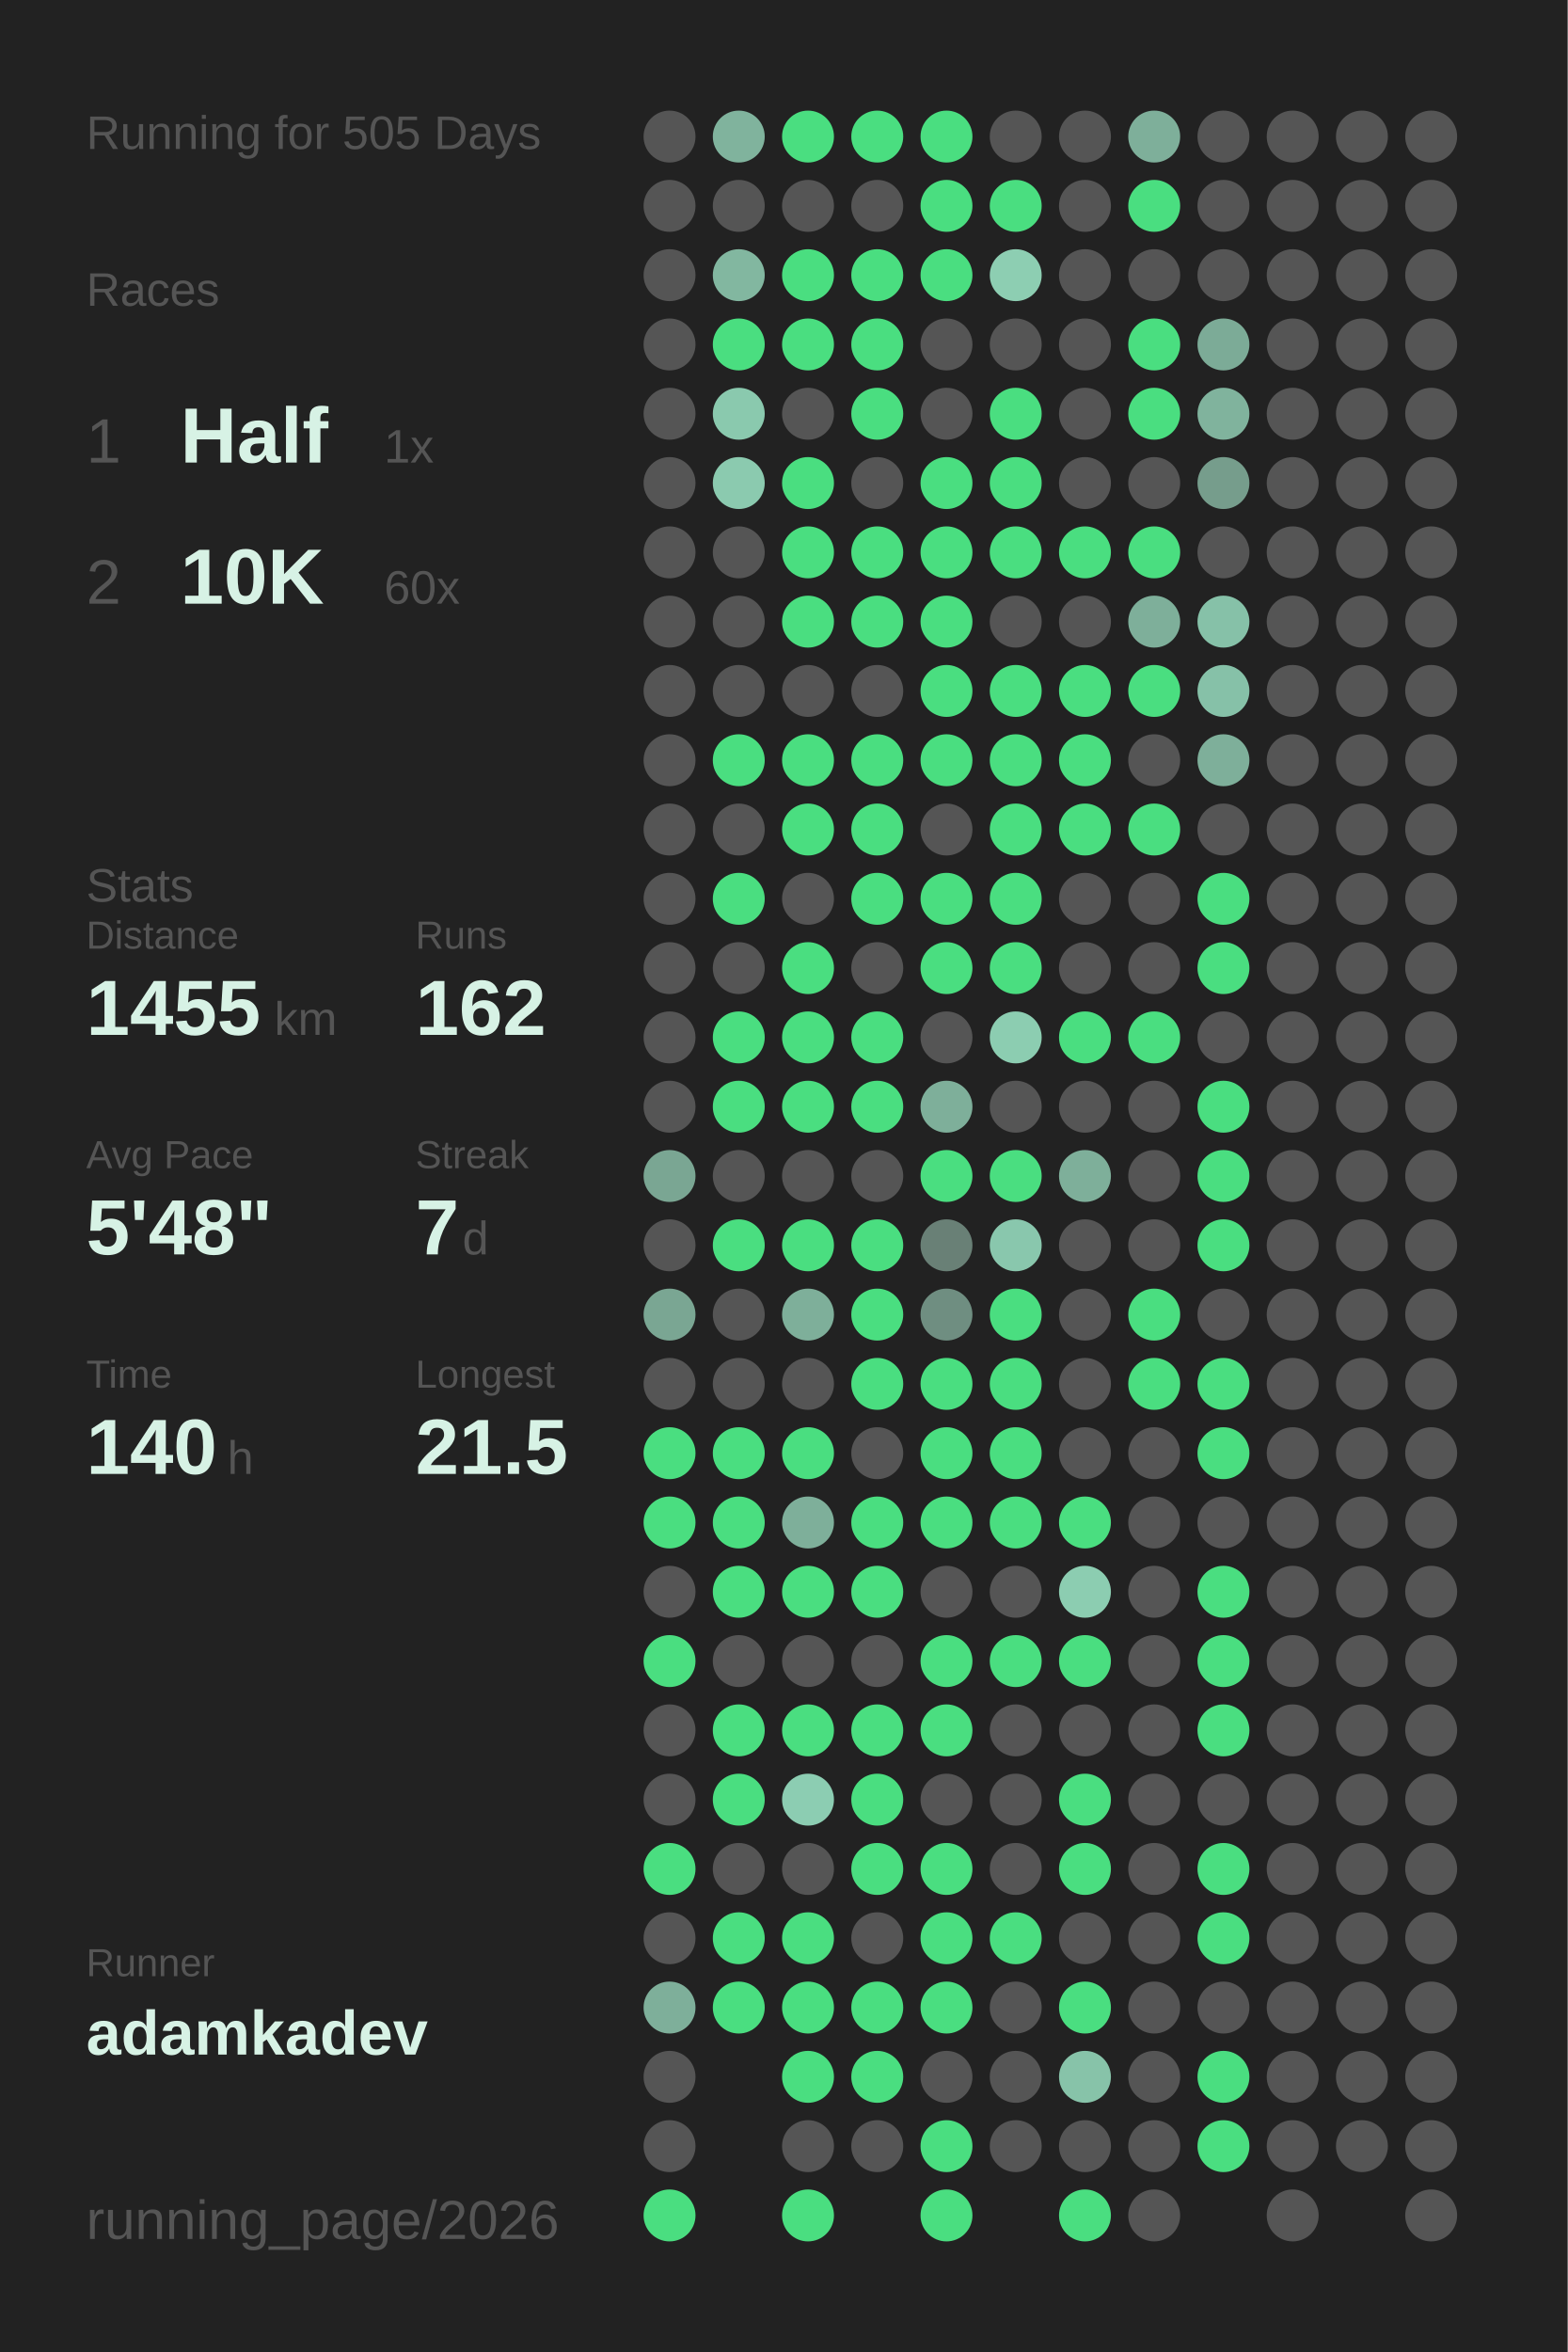
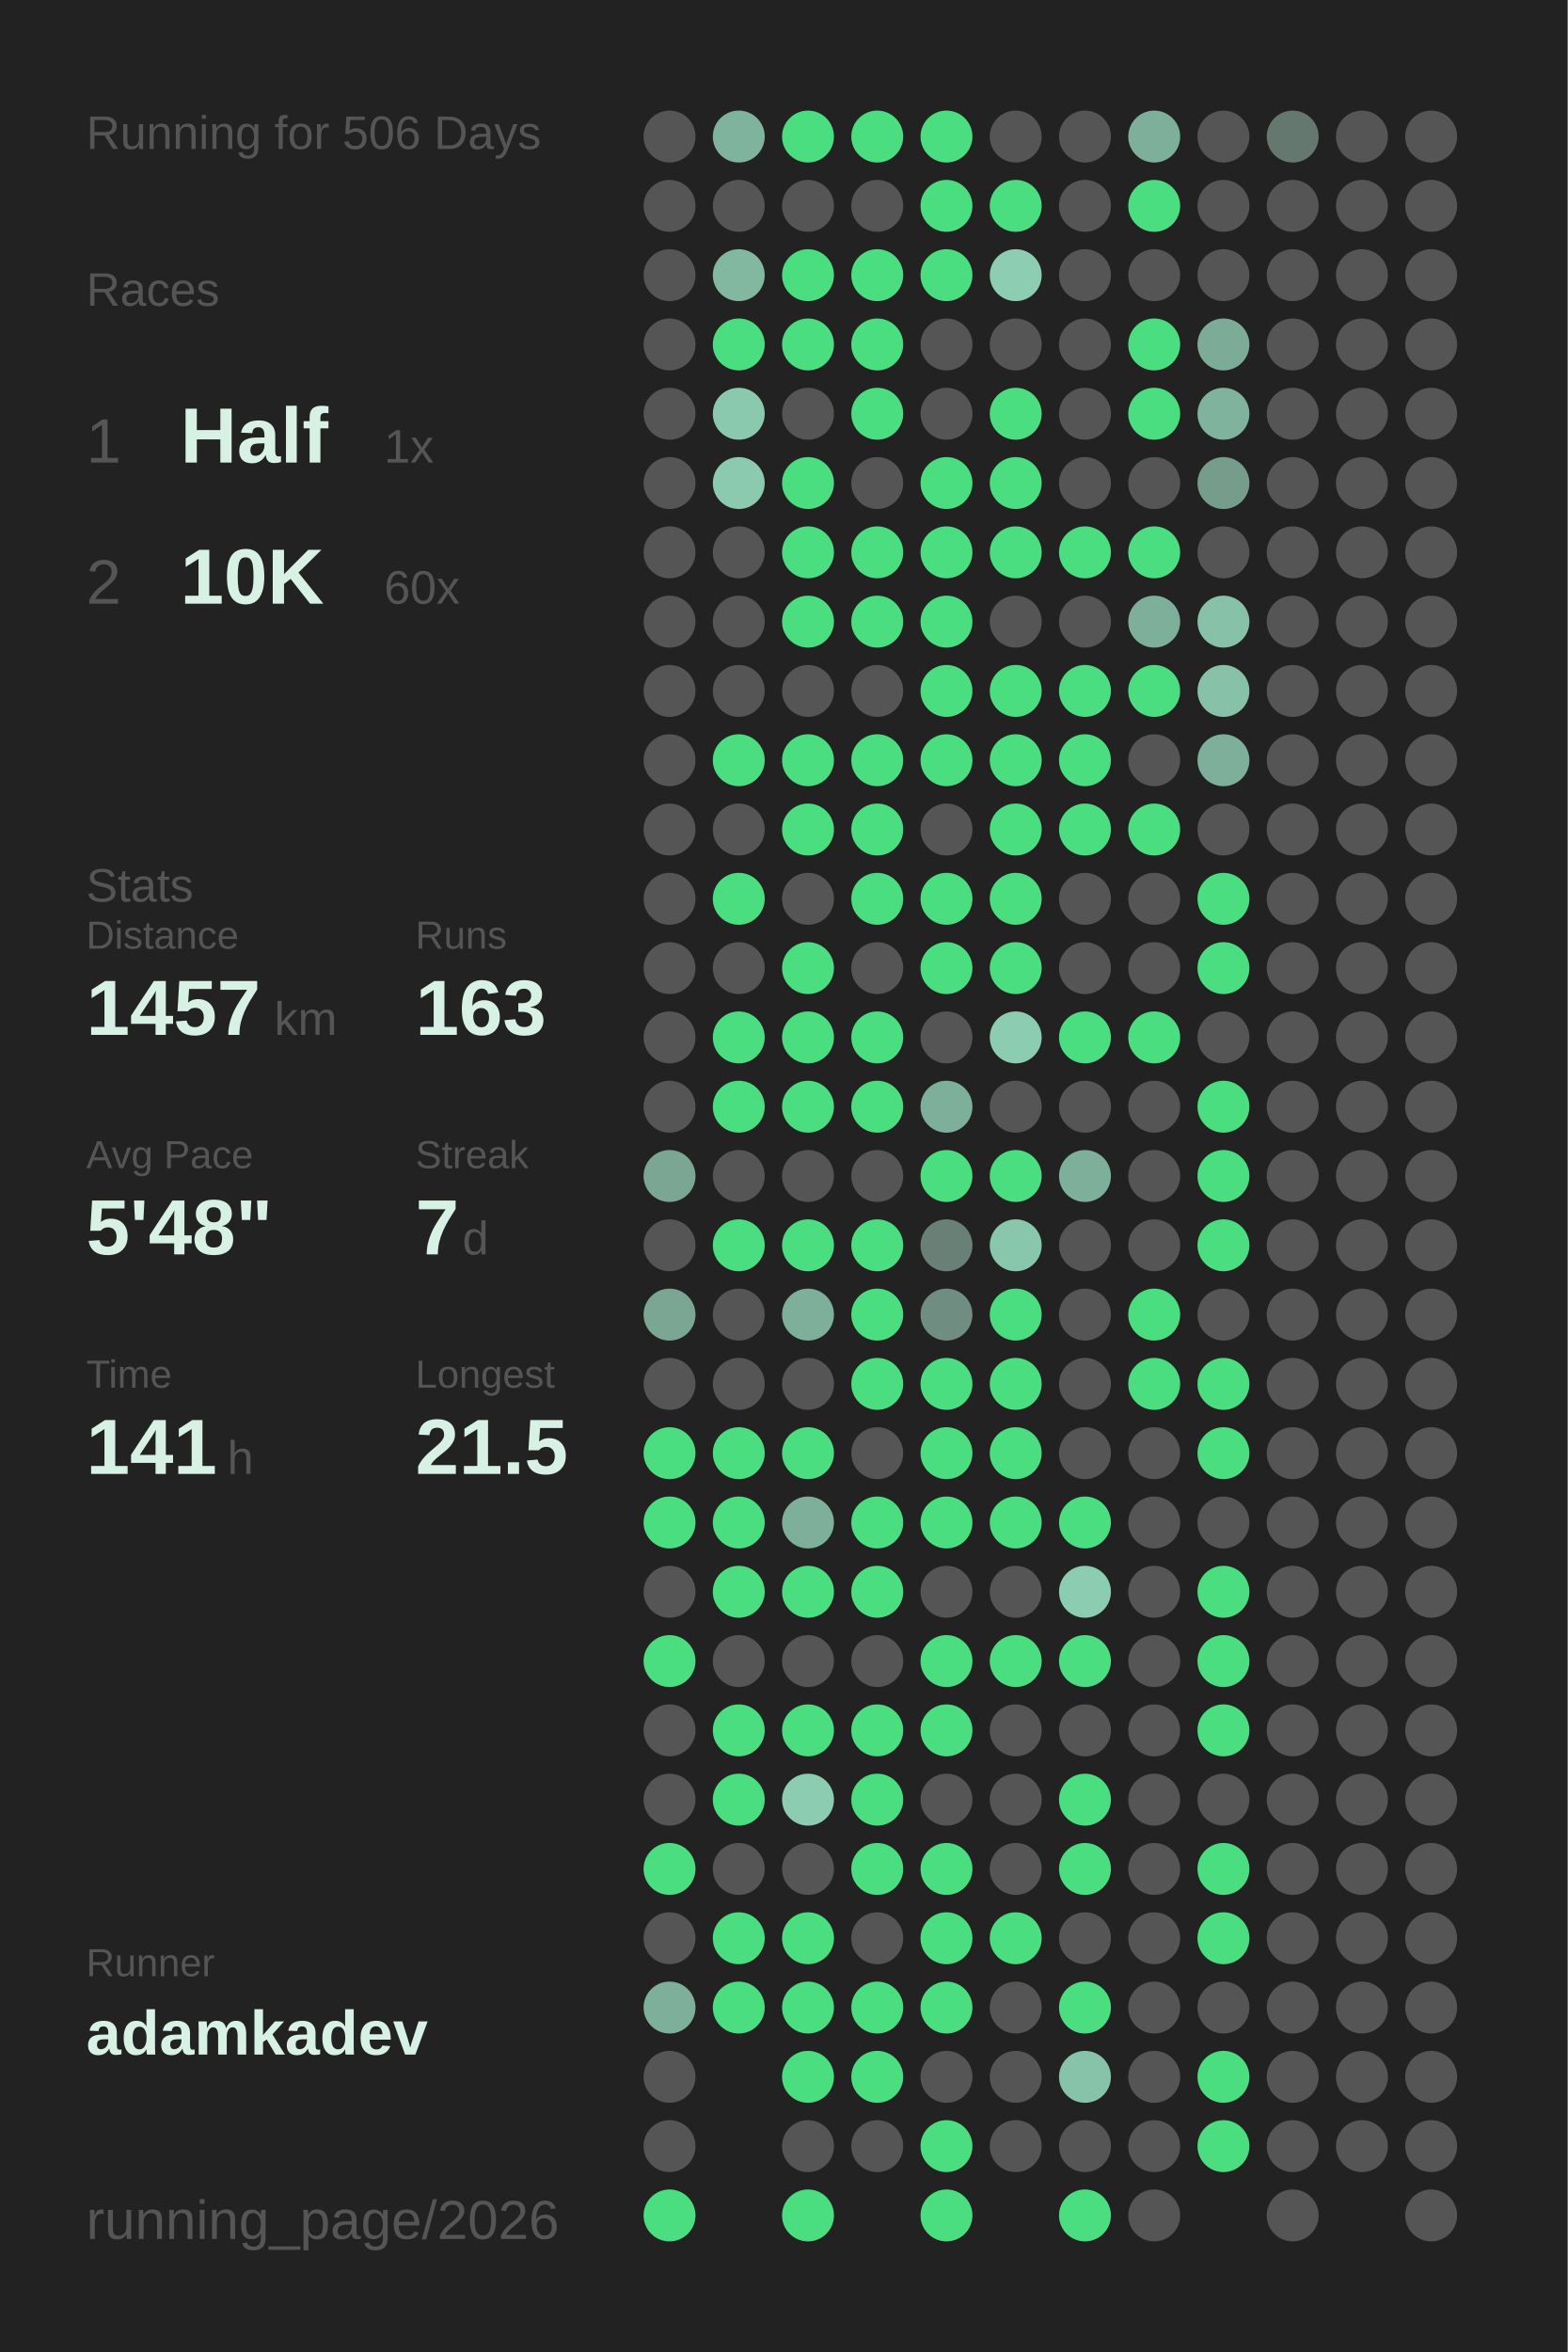
<svg xmlns="http://www.w3.org/2000/svg" baseProfile="full" height="300mm" version="1.1" viewBox="0,0,200,300" width="200mm">
  <defs />
  <rect fill="#222222" height="300" width="200" x="0" y="0" />
-   <text fill="#555555" style="font-size:6px; font-family:Arial;" x="11" y="19">Running for 505 Days</text>
+   <text fill="#555555" style="font-size:6px; font-family:Arial;" x="11" y="19">Running for 506 Days</text>
  <text fill="#555555" style="font-size:6px; font-family:Arial;" x="11" y="39">Races</text>
  <text fill="#555555" style="font-size:8px; font-family:Arial;" x="11" y="59">1</text>
  <text fill="#D7F2E5" style="font-size:10px; font-family:Arial; font-weight:bold;" x="23" y="59">Half</text>
  <text fill="#555555" style="font-size:6px; font-family:Arial;" x="49" y="59">1x</text>
  <text fill="#555555" style="font-size:8px; font-family:Arial;" x="11" y="77">2</text>
  <text fill="#D7F2E5" style="font-size:10px; font-family:Arial; font-weight:bold;" x="23" y="77">10K</text>
  <text fill="#555555" style="font-size:6px; font-family:Arial;" x="49" y="77">60x</text>
  <text fill="#555555" style="font-size:6px; font-family:Arial;" x="11" y="115">Stats</text>
  <text fill="#555555" style="font-size:5px; font-family:Arial;" x="11" y="121">Distance</text>
-   <text fill="#D7F2E5" style="font-size:10px; font-family:Arial; font-weight:bold;" x="11" y="132">1455</text>
+   <text fill="#D7F2E5" style="font-size:10px; font-family:Arial; font-weight:bold;" x="11" y="132">1457</text>
  <text fill="#555555" style="font-size:6px; font-family:Arial;" x="35" y="132">km</text>
  <text fill="#555555" style="font-size:5px; font-family:Arial;" x="53" y="121">Runs</text>
-   <text fill="#D7F2E5" style="font-size:10px; font-family:Arial; font-weight:bold;" x="53" y="132">162</text>
+   <text fill="#D7F2E5" style="font-size:10px; font-family:Arial; font-weight:bold;" x="53" y="132">163</text>
  <text fill="#555555" style="font-size:5px; font-family:Arial;" x="11" y="149">Avg Pace</text>
  <text fill="#D7F2E5" style="font-size:10px; font-family:Arial; font-weight:bold;" x="11" y="160">5'48"</text>
  <text fill="#555555" style="font-size:5px; font-family:Arial;" x="53" y="149">Streak</text>
  <text fill="#D7F2E5" style="font-size:10px; font-family:Arial; font-weight:bold;" x="53" y="160">7</text>
  <text fill="#555555" style="font-size:6px; font-family:Arial;" x="59" y="160">d</text>
  <text fill="#555555" style="font-size:5px; font-family:Arial;" x="11" y="177">Time</text>
-   <text fill="#D7F2E5" style="font-size:10px; font-family:Arial; font-weight:bold;" x="11" y="188">140</text>
+   <text fill="#D7F2E5" style="font-size:10px; font-family:Arial; font-weight:bold;" x="11" y="188">141</text>
  <text fill="#555555" style="font-size:6px; font-family:Arial;" x="29" y="188">h</text>
  <text fill="#555555" style="font-size:5px; font-family:Arial;" x="53" y="177">Longest</text>
  <text fill="#D7F2E5" style="font-size:10px; font-family:Arial; font-weight:bold;" x="53" y="188">21.5</text>
  <text fill="#555555" style="font-size:5px; font-family:Arial;" x="11" y="252.065">Runner</text>
  <text fill="#D7F2E5" style="font-size:8px; font-family:Arial; font-weight:bold;" x="11" y="262.065">adamkadev</text>
  <text fill="#555555" style="font-size:7px; font-family:Arial;" x="11" y="285.581">running_page/2026</text>
  <circle cx="85.417" cy="17.419" fill="#555555" r="3.312" />
  <circle cx="85.417" cy="26.258" fill="#555555" r="3.312" />
  <circle cx="85.417" cy="35.097" fill="#555555" r="3.312" />
  <circle cx="85.417" cy="43.935" fill="#555555" r="3.312" />
  <circle cx="85.417" cy="52.774" fill="#555555" r="3.312" />
  <circle cx="85.417" cy="61.613" fill="#555555" r="3.312" />
  <circle cx="85.417" cy="70.452" fill="#555555" r="3.312" />
  <circle cx="85.417" cy="79.29" fill="#555555" r="3.312" />
  <circle cx="85.417" cy="88.129" fill="#555555" r="3.312" />
  <circle cx="85.417" cy="96.968" fill="#555555" r="3.312" />
  <circle cx="85.417" cy="105.806" fill="#555555" r="3.312" />
  <circle cx="85.417" cy="114.645" fill="#555555" r="3.312" />
  <circle cx="85.417" cy="123.484" fill="#555555" r="3.312" />
  <circle cx="85.417" cy="132.323" fill="#555555" r="3.312" />
  <circle cx="85.417" cy="141.161" fill="#555555" r="3.312" />
  <circle cx="85.417" cy="150" fill="#7aa693" r="3.312" />
  <circle cx="85.417" cy="158.839" fill="#555555" r="3.312" />
  <circle cx="85.417" cy="167.677" fill="#7aa693" r="3.312" />
  <circle cx="85.417" cy="176.516" fill="#555555" r="3.312" />
  <circle cx="85.417" cy="185.355" fill="#4ADE80" r="3.312" />
  <circle cx="85.417" cy="194.194" fill="#4ADE80" r="3.312" />
  <circle cx="85.417" cy="203.032" fill="#555555" r="3.312" />
  <circle cx="85.417" cy="211.871" fill="#4ADE80" r="3.312" />
  <circle cx="85.417" cy="220.71" fill="#555555" r="3.312" />
  <circle cx="85.417" cy="229.548" fill="#555555" r="3.312" />
  <circle cx="85.417" cy="238.387" fill="#4ADE80" r="3.312" />
  <circle cx="85.417" cy="247.226" fill="#555555" r="3.312" />
  <circle cx="85.417" cy="256.065" fill="#7eaf9a" r="3.312" />
  <circle cx="85.417" cy="264.903" fill="#555555" r="3.312" />
  <circle cx="85.417" cy="273.742" fill="#555555" r="3.312" />
  <circle cx="85.417" cy="282.581" fill="#4ADE80" r="3.312" />
  <circle cx="94.25" cy="17.419" fill="#80b39d" r="3.312" />
  <circle cx="94.25" cy="26.258" fill="#555555" r="3.312" />
  <circle cx="94.25" cy="35.097" fill="#82b7a0" r="3.312" />
  <circle cx="94.25" cy="43.935" fill="#4ADE80" r="3.312" />
  <circle cx="94.25" cy="52.774" fill="#8ac9ae" r="3.312" />
  <circle cx="94.25" cy="61.613" fill="#8bcaaf" r="3.312" />
  <circle cx="94.25" cy="70.452" fill="#555555" r="3.312" />
  <circle cx="94.25" cy="79.29" fill="#555555" r="3.312" />
  <circle cx="94.25" cy="88.129" fill="#555555" r="3.312" />
  <circle cx="94.25" cy="96.968" fill="#4ADE80" r="3.312" />
  <circle cx="94.25" cy="105.806" fill="#555555" r="3.312" />
  <circle cx="94.25" cy="114.645" fill="#4ADE80" r="3.312" />
  <circle cx="94.25" cy="123.484" fill="#555555" r="3.312" />
  <circle cx="94.25" cy="132.323" fill="#4ADE80" r="3.312" />
  <circle cx="94.25" cy="141.161" fill="#4ADE80" r="3.312" />
  <circle cx="94.25" cy="150" fill="#555555" r="3.312" />
  <circle cx="94.25" cy="158.839" fill="#4ADE80" r="3.312" />
  <circle cx="94.25" cy="167.677" fill="#555555" r="3.312" />
  <circle cx="94.25" cy="176.516" fill="#555555" r="3.312" />
  <circle cx="94.25" cy="185.355" fill="#4ADE80" r="3.312" />
  <circle cx="94.25" cy="194.194" fill="#4ADE80" r="3.312" />
  <circle cx="94.25" cy="203.032" fill="#4ADE80" r="3.312" />
  <circle cx="94.25" cy="211.871" fill="#555555" r="3.312" />
  <circle cx="94.25" cy="220.71" fill="#4ADE80" r="3.312" />
  <circle cx="94.25" cy="229.548" fill="#4ADE80" r="3.312" />
  <circle cx="94.25" cy="238.387" fill="#555555" r="3.312" />
  <circle cx="94.25" cy="247.226" fill="#4ADE80" r="3.312" />
  <circle cx="94.25" cy="256.065" fill="#4ADE80" r="3.312" />
  <circle cx="103.083" cy="17.419" fill="#4ADE80" r="3.312" />
  <circle cx="103.083" cy="26.258" fill="#555555" r="3.312" />
  <circle cx="103.083" cy="35.097" fill="#4ADE80" r="3.312" />
  <circle cx="103.083" cy="43.935" fill="#4ADE80" r="3.312" />
  <circle cx="103.083" cy="52.774" fill="#555555" r="3.312" />
  <circle cx="103.083" cy="61.613" fill="#4ADE80" r="3.312" />
  <circle cx="103.083" cy="70.452" fill="#4ADE80" r="3.312" />
  <circle cx="103.083" cy="79.29" fill="#4ADE80" r="3.312" />
  <circle cx="103.083" cy="88.129" fill="#555555" r="3.312" />
  <circle cx="103.083" cy="96.968" fill="#4ADE80" r="3.312" />
  <circle cx="103.083" cy="105.806" fill="#4ADE80" r="3.312" />
  <circle cx="103.083" cy="114.645" fill="#555555" r="3.312" />
  <circle cx="103.083" cy="123.484" fill="#4ADE80" r="3.312" />
  <circle cx="103.083" cy="132.323" fill="#4ADE80" r="3.312" />
  <circle cx="103.083" cy="141.161" fill="#4ADE80" r="3.312" />
  <circle cx="103.083" cy="150" fill="#555555" r="3.312" />
  <circle cx="103.083" cy="158.839" fill="#4ADE80" r="3.312" />
  <circle cx="103.083" cy="167.677" fill="#7eaf9a" r="3.312" />
  <circle cx="103.083" cy="176.516" fill="#555555" r="3.312" />
  <circle cx="103.083" cy="185.355" fill="#4ADE80" r="3.312" />
  <circle cx="103.083" cy="194.194" fill="#7eaf9a" r="3.312" />
  <circle cx="103.083" cy="203.032" fill="#4ADE80" r="3.312" />
  <circle cx="103.083" cy="211.871" fill="#555555" r="3.312" />
  <circle cx="103.083" cy="220.71" fill="#4ADE80" r="3.312" />
  <circle cx="103.083" cy="229.548" fill="#8ccdb2" r="3.312" />
  <circle cx="103.083" cy="238.387" fill="#555555" r="3.312" />
  <circle cx="103.083" cy="247.226" fill="#4ADE80" r="3.312" />
  <circle cx="103.083" cy="256.065" fill="#4ADE80" r="3.312" />
  <circle cx="103.083" cy="264.903" fill="#4ADE80" r="3.312" />
  <circle cx="103.083" cy="273.742" fill="#555555" r="3.312" />
  <circle cx="103.083" cy="282.581" fill="#4ADE80" r="3.312" />
  <circle cx="111.917" cy="17.419" fill="#4ADE80" r="3.312" />
  <circle cx="111.917" cy="26.258" fill="#555555" r="3.312" />
  <circle cx="111.917" cy="35.097" fill="#4ADE80" r="3.312" />
  <circle cx="111.917" cy="43.935" fill="#4ADE80" r="3.312" />
  <circle cx="111.917" cy="52.774" fill="#4ADE80" r="3.312" />
  <circle cx="111.917" cy="61.613" fill="#555555" r="3.312" />
  <circle cx="111.917" cy="70.452" fill="#4ADE80" r="3.312" />
  <circle cx="111.917" cy="79.29" fill="#4ADE80" r="3.312" />
  <circle cx="111.917" cy="88.129" fill="#555555" r="3.312" />
  <circle cx="111.917" cy="96.968" fill="#4ADE80" r="3.312" />
  <circle cx="111.917" cy="105.806" fill="#4ADE80" r="3.312" />
  <circle cx="111.917" cy="114.645" fill="#4ADE80" r="3.312" />
  <circle cx="111.917" cy="123.484" fill="#555555" r="3.312" />
  <circle cx="111.917" cy="132.323" fill="#4ADE80" r="3.312" />
  <circle cx="111.917" cy="141.161" fill="#4ADE80" r="3.312" />
  <circle cx="111.917" cy="150" fill="#555555" r="3.312" />
  <circle cx="111.917" cy="158.839" fill="#4ADE80" r="3.312" />
  <circle cx="111.917" cy="167.677" fill="#4ADE80" r="3.312" />
  <circle cx="111.917" cy="176.516" fill="#4ADE80" r="3.312" />
  <circle cx="111.917" cy="185.355" fill="#555555" r="3.312" />
  <circle cx="111.917" cy="194.194" fill="#4ADE80" r="3.312" />
  <circle cx="111.917" cy="203.032" fill="#4ADE80" r="3.312" />
  <circle cx="111.917" cy="211.871" fill="#555555" r="3.312" />
  <circle cx="111.917" cy="220.71" fill="#4ADE80" r="3.312" />
  <circle cx="111.917" cy="229.548" fill="#4ADE80" r="3.312" />
  <circle cx="111.917" cy="238.387" fill="#4ADE80" r="3.312" />
  <circle cx="111.917" cy="247.226" fill="#555555" r="3.312" />
  <circle cx="111.917" cy="256.065" fill="#4ADE80" r="3.312" />
  <circle cx="111.917" cy="264.903" fill="#4ADE80" r="3.312" />
  <circle cx="111.917" cy="273.742" fill="#555555" r="3.312" />
  <circle cx="120.75" cy="17.419" fill="#4ADE80" r="3.312" />
  <circle cx="120.75" cy="26.258" fill="#4ADE80" r="3.312" />
  <circle cx="120.75" cy="35.097" fill="#4ADE80" r="3.312" />
  <circle cx="120.75" cy="43.935" fill="#555555" r="3.312" />
  <circle cx="120.75" cy="52.774" fill="#555555" r="3.312" />
  <circle cx="120.75" cy="61.613" fill="#4ADE80" r="3.312" />
  <circle cx="120.75" cy="70.452" fill="#4ADE80" r="3.312" />
  <circle cx="120.75" cy="79.29" fill="#4ADE80" r="3.312" />
  <circle cx="120.75" cy="88.129" fill="#4ADE80" r="3.312" />
  <circle cx="120.75" cy="96.968" fill="#4ADE80" r="3.312" />
  <circle cx="120.75" cy="105.806" fill="#555555" r="3.312" />
  <circle cx="120.75" cy="114.645" fill="#4ADE80" r="3.312" />
  <circle cx="120.75" cy="123.484" fill="#4ADE80" r="3.312" />
  <circle cx="120.75" cy="132.323" fill="#555555" r="3.312" />
  <circle cx="120.75" cy="141.161" fill="#7eaf9a" r="3.312" />
  <circle cx="120.75" cy="150" fill="#4ADE80" r="3.312" />
  <circle cx="120.75" cy="158.839" fill="#698076" r="3.312" />
  <circle cx="120.75" cy="167.677" fill="#6f8e81" r="3.312" />
  <circle cx="120.75" cy="176.516" fill="#4ADE80" r="3.312" />
  <circle cx="120.75" cy="185.355" fill="#4ADE80" r="3.312" />
  <circle cx="120.75" cy="194.194" fill="#4ADE80" r="3.312" />
  <circle cx="120.75" cy="203.032" fill="#555555" r="3.312" />
  <circle cx="120.75" cy="211.871" fill="#4ADE80" r="3.312" />
  <circle cx="120.75" cy="220.71" fill="#4ADE80" r="3.312" />
  <circle cx="120.75" cy="229.548" fill="#555555" r="3.312" />
  <circle cx="120.75" cy="238.387" fill="#4ADE80" r="3.312" />
  <circle cx="120.75" cy="247.226" fill="#4ADE80" r="3.312" />
  <circle cx="120.75" cy="256.065" fill="#4ADE80" r="3.312" />
  <circle cx="120.75" cy="264.903" fill="#555555" r="3.312" />
  <circle cx="120.75" cy="273.742" fill="#4ADE80" r="3.312" />
  <circle cx="120.75" cy="282.581" fill="#4ADE80" r="3.312" />
  <circle cx="129.583" cy="17.419" fill="#555555" r="3.312" />
  <circle cx="129.583" cy="26.258" fill="#4ADE80" r="3.312" />
  <circle cx="129.583" cy="35.097" fill="#8dceb2" r="3.312" />
  <circle cx="129.583" cy="43.935" fill="#555555" r="3.312" />
  <circle cx="129.583" cy="52.774" fill="#4ADE80" r="3.312" />
  <circle cx="129.583" cy="61.613" fill="#4ADE80" r="3.312" />
  <circle cx="129.583" cy="70.452" fill="#4ADE80" r="3.312" />
  <circle cx="129.583" cy="79.29" fill="#555555" r="3.312" />
  <circle cx="129.583" cy="88.129" fill="#4ADE80" r="3.312" />
  <circle cx="129.583" cy="96.968" fill="#4ADE80" r="3.312" />
  <circle cx="129.583" cy="105.806" fill="#4ADE80" r="3.312" />
  <circle cx="129.583" cy="114.645" fill="#4ADE80" r="3.312" />
  <circle cx="129.583" cy="123.484" fill="#4ADE80" r="3.312" />
  <circle cx="129.583" cy="132.323" fill="#8ccdb1" r="3.312" />
  <circle cx="129.583" cy="141.161" fill="#555555" r="3.312" />
  <circle cx="129.583" cy="150" fill="#4ADE80" r="3.312" />
  <circle cx="129.583" cy="158.839" fill="#89c7ad" r="3.312" />
  <circle cx="129.583" cy="167.677" fill="#4ADE80" r="3.312" />
  <circle cx="129.583" cy="176.516" fill="#4ADE80" r="3.312" />
  <circle cx="129.583" cy="185.355" fill="#4ADE80" r="3.312" />
  <circle cx="129.583" cy="194.194" fill="#4ADE80" r="3.312" />
  <circle cx="129.583" cy="203.032" fill="#555555" r="3.312" />
  <circle cx="129.583" cy="211.871" fill="#4ADE80" r="3.312" />
  <circle cx="129.583" cy="220.71" fill="#555555" r="3.312" />
  <circle cx="129.583" cy="229.548" fill="#555555" r="3.312" />
  <circle cx="129.583" cy="238.387" fill="#555555" r="3.312" />
  <circle cx="129.583" cy="247.226" fill="#4ADE80" r="3.312" />
  <circle cx="129.583" cy="256.065" fill="#555555" r="3.312" />
  <circle cx="129.583" cy="264.903" fill="#555555" r="3.312" />
  <circle cx="129.583" cy="273.742" fill="#555555" r="3.312" />
  <circle cx="138.417" cy="17.419" fill="#555555" r="3.312" />
  <circle cx="138.417" cy="26.258" fill="#555555" r="3.312" />
  <circle cx="138.417" cy="35.097" fill="#555555" r="3.312" />
  <circle cx="138.417" cy="43.935" fill="#555555" r="3.312" />
  <circle cx="138.417" cy="52.774" fill="#555555" r="3.312" />
  <circle cx="138.417" cy="61.613" fill="#555555" r="3.312" />
  <circle cx="138.417" cy="70.452" fill="#4ADE80" r="3.312" />
  <circle cx="138.417" cy="79.29" fill="#555555" r="3.312" />
  <circle cx="138.417" cy="88.129" fill="#4ADE80" r="3.312" />
  <circle cx="138.417" cy="96.968" fill="#4ADE80" r="3.312" />
  <circle cx="138.417" cy="105.806" fill="#4ADE80" r="3.312" />
  <circle cx="138.417" cy="114.645" fill="#555555" r="3.312" />
  <circle cx="138.417" cy="123.484" fill="#555555" r="3.312" />
  <circle cx="138.417" cy="132.323" fill="#4ADE80" r="3.312" />
  <circle cx="138.417" cy="141.161" fill="#555555" r="3.312" />
  <circle cx="138.417" cy="150" fill="#7eaf9a" r="3.312" />
  <circle cx="138.417" cy="158.839" fill="#555555" r="3.312" />
  <circle cx="138.417" cy="167.677" fill="#555555" r="3.312" />
  <circle cx="138.417" cy="176.516" fill="#555555" r="3.312" />
  <circle cx="138.417" cy="185.355" fill="#555555" r="3.312" />
  <circle cx="138.417" cy="194.194" fill="#4ADE80" r="3.312" />
  <circle cx="138.417" cy="203.032" fill="#8ccdb1" r="3.312" />
  <circle cx="138.417" cy="211.871" fill="#4ADE80" r="3.312" />
  <circle cx="138.417" cy="220.71" fill="#555555" r="3.312" />
  <circle cx="138.417" cy="229.548" fill="#4ADE80" r="3.312" />
  <circle cx="138.417" cy="238.387" fill="#4ADE80" r="3.312" />
  <circle cx="138.417" cy="247.226" fill="#555555" r="3.312" />
  <circle cx="138.417" cy="256.065" fill="#4ADE80" r="3.312" />
  <circle cx="138.417" cy="264.903" fill="#87c3a9" r="3.312" />
  <circle cx="138.417" cy="273.742" fill="#555555" r="3.312" />
  <circle cx="138.417" cy="282.581" fill="#4ADE80" r="3.312" />
  <circle cx="147.25" cy="17.419" fill="#7eaf9a" r="3.312" />
  <circle cx="147.25" cy="26.258" fill="#4ADE80" r="3.312" />
  <circle cx="147.25" cy="35.097" fill="#555555" r="3.312" />
  <circle cx="147.25" cy="43.935" fill="#4ADE80" r="3.312" />
  <circle cx="147.25" cy="52.774" fill="#4ADE80" r="3.312" />
  <circle cx="147.25" cy="61.613" fill="#555555" r="3.312" />
  <circle cx="147.25" cy="70.452" fill="#4ADE80" r="3.312" />
  <circle cx="147.25" cy="79.29" fill="#7eaf9a" r="3.312" />
  <circle cx="147.25" cy="88.129" fill="#4ADE80" r="3.312" />
  <circle cx="147.25" cy="96.968" fill="#555555" r="3.312" />
  <circle cx="147.25" cy="105.806" fill="#4ADE80" r="3.312" />
  <circle cx="147.25" cy="114.645" fill="#555555" r="3.312" />
  <circle cx="147.25" cy="123.484" fill="#555555" r="3.312" />
  <circle cx="147.25" cy="132.323" fill="#4ADE80" r="3.312" />
  <circle cx="147.25" cy="141.161" fill="#555555" r="3.312" />
  <circle cx="147.25" cy="150" fill="#555555" r="3.312" />
  <circle cx="147.25" cy="158.839" fill="#555555" r="3.312" />
  <circle cx="147.25" cy="167.677" fill="#4ADE80" r="3.312" />
  <circle cx="147.25" cy="176.516" fill="#4ADE80" r="3.312" />
  <circle cx="147.25" cy="185.355" fill="#555555" r="3.312" />
  <circle cx="147.25" cy="194.194" fill="#555555" r="3.312" />
  <circle cx="147.25" cy="203.032" fill="#555555" r="3.312" />
  <circle cx="147.25" cy="211.871" fill="#555555" r="3.312" />
  <circle cx="147.25" cy="220.71" fill="#555555" r="3.312" />
  <circle cx="147.25" cy="229.548" fill="#555555" r="3.312" />
  <circle cx="147.25" cy="238.387" fill="#555555" r="3.312" />
  <circle cx="147.25" cy="247.226" fill="#555555" r="3.312" />
  <circle cx="147.25" cy="256.065" fill="#555555" r="3.312" />
  <circle cx="147.25" cy="264.903" fill="#555555" r="3.312" />
  <circle cx="147.25" cy="273.742" fill="#555555" r="3.312" />
  <circle cx="147.25" cy="282.581" fill="#555555" r="3.312" />
  <circle cx="156.083" cy="17.419" fill="#555555" r="3.312" />
  <circle cx="156.083" cy="26.258" fill="#555555" r="3.312" />
  <circle cx="156.083" cy="35.097" fill="#555555" r="3.312" />
  <circle cx="156.083" cy="43.935" fill="#7cab97" r="3.312" />
  <circle cx="156.083" cy="52.774" fill="#80b39d" r="3.312" />
  <circle cx="156.083" cy="61.613" fill="#769d8c" r="3.312" />
  <circle cx="156.083" cy="70.452" fill="#555555" r="3.312" />
  <circle cx="156.083" cy="79.29" fill="#86c1a8" r="3.312" />
  <circle cx="156.083" cy="88.129" fill="#86c1a8" r="3.312" />
  <circle cx="156.083" cy="96.968" fill="#7eaf9a" r="3.312" />
  <circle cx="156.083" cy="105.806" fill="#555555" r="3.312" />
  <circle cx="156.083" cy="114.645" fill="#4ADE80" r="3.312" />
  <circle cx="156.083" cy="123.484" fill="#4ADE80" r="3.312" />
  <circle cx="156.083" cy="132.323" fill="#555555" r="3.312" />
  <circle cx="156.083" cy="141.161" fill="#4ADE80" r="3.312" />
  <circle cx="156.083" cy="150" fill="#4ADE80" r="3.312" />
  <circle cx="156.083" cy="158.839" fill="#4ADE80" r="3.312" />
  <circle cx="156.083" cy="167.677" fill="#555555" r="3.312" />
  <circle cx="156.083" cy="176.516" fill="#4ADE80" r="3.312" />
  <circle cx="156.083" cy="185.355" fill="#4ADE80" r="3.312" />
  <circle cx="156.083" cy="194.194" fill="#555555" r="3.312" />
  <circle cx="156.083" cy="203.032" fill="#4ADE80" r="3.312" />
  <circle cx="156.083" cy="211.871" fill="#4ADE80" r="3.312" />
  <circle cx="156.083" cy="220.71" fill="#4ADE80" r="3.312" />
  <circle cx="156.083" cy="229.548" fill="#555555" r="3.312" />
  <circle cx="156.083" cy="238.387" fill="#4ADE80" r="3.312" />
  <circle cx="156.083" cy="247.226" fill="#4ADE80" r="3.312" />
  <circle cx="156.083" cy="256.065" fill="#555555" r="3.312" />
  <circle cx="156.083" cy="264.903" fill="#4ADE80" r="3.312" />
  <circle cx="156.083" cy="273.742" fill="#4ADE80" r="3.312" />
-   <circle cx="164.917" cy="17.419" fill="#555555" r="3.312" />
+   <circle cx="164.917" cy="17.419" fill="#657870" r="3.312" />
  <circle cx="164.917" cy="26.258" fill="#555555" r="3.312" />
  <circle cx="164.917" cy="35.097" fill="#555555" r="3.312" />
  <circle cx="164.917" cy="43.935" fill="#555555" r="3.312" />
  <circle cx="164.917" cy="52.774" fill="#555555" r="3.312" />
  <circle cx="164.917" cy="61.613" fill="#555555" r="3.312" />
  <circle cx="164.917" cy="70.452" fill="#555555" r="3.312" />
  <circle cx="164.917" cy="79.29" fill="#555555" r="3.312" />
  <circle cx="164.917" cy="88.129" fill="#555555" r="3.312" />
  <circle cx="164.917" cy="96.968" fill="#555555" r="3.312" />
  <circle cx="164.917" cy="105.806" fill="#555555" r="3.312" />
  <circle cx="164.917" cy="114.645" fill="#555555" r="3.312" />
  <circle cx="164.917" cy="123.484" fill="#555555" r="3.312" />
  <circle cx="164.917" cy="132.323" fill="#555555" r="3.312" />
  <circle cx="164.917" cy="141.161" fill="#555555" r="3.312" />
  <circle cx="164.917" cy="150" fill="#555555" r="3.312" />
  <circle cx="164.917" cy="158.839" fill="#555555" r="3.312" />
  <circle cx="164.917" cy="167.677" fill="#555555" r="3.312" />
  <circle cx="164.917" cy="176.516" fill="#555555" r="3.312" />
  <circle cx="164.917" cy="185.355" fill="#555555" r="3.312" />
  <circle cx="164.917" cy="194.194" fill="#555555" r="3.312" />
  <circle cx="164.917" cy="203.032" fill="#555555" r="3.312" />
  <circle cx="164.917" cy="211.871" fill="#555555" r="3.312" />
  <circle cx="164.917" cy="220.71" fill="#555555" r="3.312" />
  <circle cx="164.917" cy="229.548" fill="#555555" r="3.312" />
  <circle cx="164.917" cy="238.387" fill="#555555" r="3.312" />
  <circle cx="164.917" cy="247.226" fill="#555555" r="3.312" />
  <circle cx="164.917" cy="256.065" fill="#555555" r="3.312" />
  <circle cx="164.917" cy="264.903" fill="#555555" r="3.312" />
  <circle cx="164.917" cy="273.742" fill="#555555" r="3.312" />
  <circle cx="164.917" cy="282.581" fill="#555555" r="3.312" />
  <circle cx="173.75" cy="17.419" fill="#555555" r="3.312" />
  <circle cx="173.75" cy="26.258" fill="#555555" r="3.312" />
  <circle cx="173.75" cy="35.097" fill="#555555" r="3.312" />
  <circle cx="173.75" cy="43.935" fill="#555555" r="3.312" />
  <circle cx="173.75" cy="52.774" fill="#555555" r="3.312" />
  <circle cx="173.75" cy="61.613" fill="#555555" r="3.312" />
  <circle cx="173.75" cy="70.452" fill="#555555" r="3.312" />
  <circle cx="173.75" cy="79.29" fill="#555555" r="3.312" />
  <circle cx="173.75" cy="88.129" fill="#555555" r="3.312" />
  <circle cx="173.75" cy="96.968" fill="#555555" r="3.312" />
  <circle cx="173.75" cy="105.806" fill="#555555" r="3.312" />
  <circle cx="173.75" cy="114.645" fill="#555555" r="3.312" />
  <circle cx="173.75" cy="123.484" fill="#555555" r="3.312" />
  <circle cx="173.75" cy="132.323" fill="#555555" r="3.312" />
  <circle cx="173.75" cy="141.161" fill="#555555" r="3.312" />
  <circle cx="173.75" cy="150" fill="#555555" r="3.312" />
  <circle cx="173.75" cy="158.839" fill="#555555" r="3.312" />
  <circle cx="173.75" cy="167.677" fill="#555555" r="3.312" />
  <circle cx="173.75" cy="176.516" fill="#555555" r="3.312" />
  <circle cx="173.75" cy="185.355" fill="#555555" r="3.312" />
  <circle cx="173.75" cy="194.194" fill="#555555" r="3.312" />
  <circle cx="173.75" cy="203.032" fill="#555555" r="3.312" />
  <circle cx="173.75" cy="211.871" fill="#555555" r="3.312" />
  <circle cx="173.75" cy="220.71" fill="#555555" r="3.312" />
  <circle cx="173.75" cy="229.548" fill="#555555" r="3.312" />
  <circle cx="173.75" cy="238.387" fill="#555555" r="3.312" />
  <circle cx="173.75" cy="247.226" fill="#555555" r="3.312" />
  <circle cx="173.75" cy="256.065" fill="#555555" r="3.312" />
  <circle cx="173.75" cy="264.903" fill="#555555" r="3.312" />
  <circle cx="173.75" cy="273.742" fill="#555555" r="3.312" />
  <circle cx="182.583" cy="17.419" fill="#555555" r="3.312" />
  <circle cx="182.583" cy="26.258" fill="#555555" r="3.312" />
  <circle cx="182.583" cy="35.097" fill="#555555" r="3.312" />
  <circle cx="182.583" cy="43.935" fill="#555555" r="3.312" />
  <circle cx="182.583" cy="52.774" fill="#555555" r="3.312" />
  <circle cx="182.583" cy="61.613" fill="#555555" r="3.312" />
  <circle cx="182.583" cy="70.452" fill="#555555" r="3.312" />
  <circle cx="182.583" cy="79.29" fill="#555555" r="3.312" />
  <circle cx="182.583" cy="88.129" fill="#555555" r="3.312" />
  <circle cx="182.583" cy="96.968" fill="#555555" r="3.312" />
  <circle cx="182.583" cy="105.806" fill="#555555" r="3.312" />
  <circle cx="182.583" cy="114.645" fill="#555555" r="3.312" />
  <circle cx="182.583" cy="123.484" fill="#555555" r="3.312" />
  <circle cx="182.583" cy="132.323" fill="#555555" r="3.312" />
  <circle cx="182.583" cy="141.161" fill="#555555" r="3.312" />
  <circle cx="182.583" cy="150" fill="#555555" r="3.312" />
  <circle cx="182.583" cy="158.839" fill="#555555" r="3.312" />
  <circle cx="182.583" cy="167.677" fill="#555555" r="3.312" />
  <circle cx="182.583" cy="176.516" fill="#555555" r="3.312" />
  <circle cx="182.583" cy="185.355" fill="#555555" r="3.312" />
  <circle cx="182.583" cy="194.194" fill="#555555" r="3.312" />
  <circle cx="182.583" cy="203.032" fill="#555555" r="3.312" />
  <circle cx="182.583" cy="211.871" fill="#555555" r="3.312" />
  <circle cx="182.583" cy="220.71" fill="#555555" r="3.312" />
  <circle cx="182.583" cy="229.548" fill="#555555" r="3.312" />
  <circle cx="182.583" cy="238.387" fill="#555555" r="3.312" />
  <circle cx="182.583" cy="247.226" fill="#555555" r="3.312" />
  <circle cx="182.583" cy="256.065" fill="#555555" r="3.312" />
  <circle cx="182.583" cy="264.903" fill="#555555" r="3.312" />
  <circle cx="182.583" cy="273.742" fill="#555555" r="3.312" />
  <circle cx="182.583" cy="282.581" fill="#555555" r="3.312" />
</svg>
